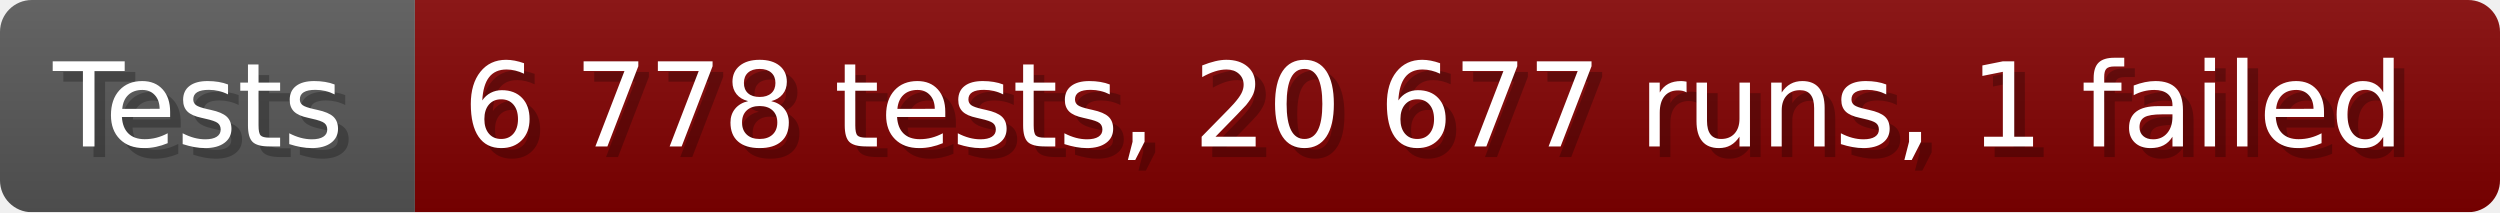
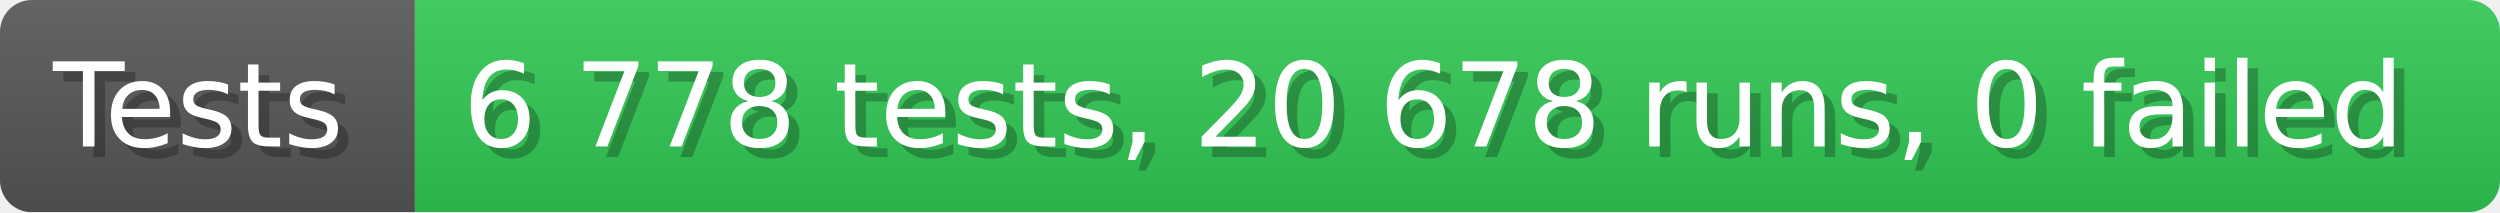
- <svg xmlns="http://www.w3.org/2000/svg" width="235.6" height="20" viewBox="0 0 2356 200" role="img" aria-label="Tests: 6 778 tests, 20 677 runs, 1 failed">
+ <svg xmlns="http://www.w3.org/2000/svg" width="235.6" height="20" viewBox="0 0 2356 200" role="img" aria-label="Tests: 6 778 tests, 20 678 runs, 0 failed">
  <linearGradient id="a" x2="0" y2="100%">
    <stop offset="0" stop-opacity=".1" stop-color="#EEE" />
    <stop offset="1" stop-opacity=".1" />
  </linearGradient>
  <mask id="m">
    <rect width="2356" height="200" rx="30" fill="#FFF" />
  </mask>
  <g mask="url(#m)">
    <rect width="391" height="200" fill="#555" />
-     <rect width="1965" height="200" fill="#800000" x="391" />
+     <rect width="1965" height="200" fill="#31c653" x="391" />
    <rect width="2356" height="200" fill="url(#a)" />
  </g>
  <g aria-hidden="true" fill="#fff" text-anchor="start" font-family="Verdana,DejaVu Sans,sans-serif" font-size="110">
    <text x="60" y="148" textLength="291" fill="#000" opacity="0.25">Tests</text>
    <text x="50" y="138" textLength="291">Tests</text>
-     <text x="446" y="148" textLength="1865" fill="#000" opacity="0.25">6 778 tests, 20 677 runs, 1 failed</text>
-     <text x="436" y="138" textLength="1865">6 778 tests, 20 677 runs, 1 failed</text>
+     <text x="446" y="148" textLength="1865" fill="#000" opacity="0.25">6 778 tests, 20 678 runs, 0 failed</text>
+     <text x="436" y="138" textLength="1865">6 778 tests, 20 678 runs, 0 failed</text>
  </g>
</svg>
